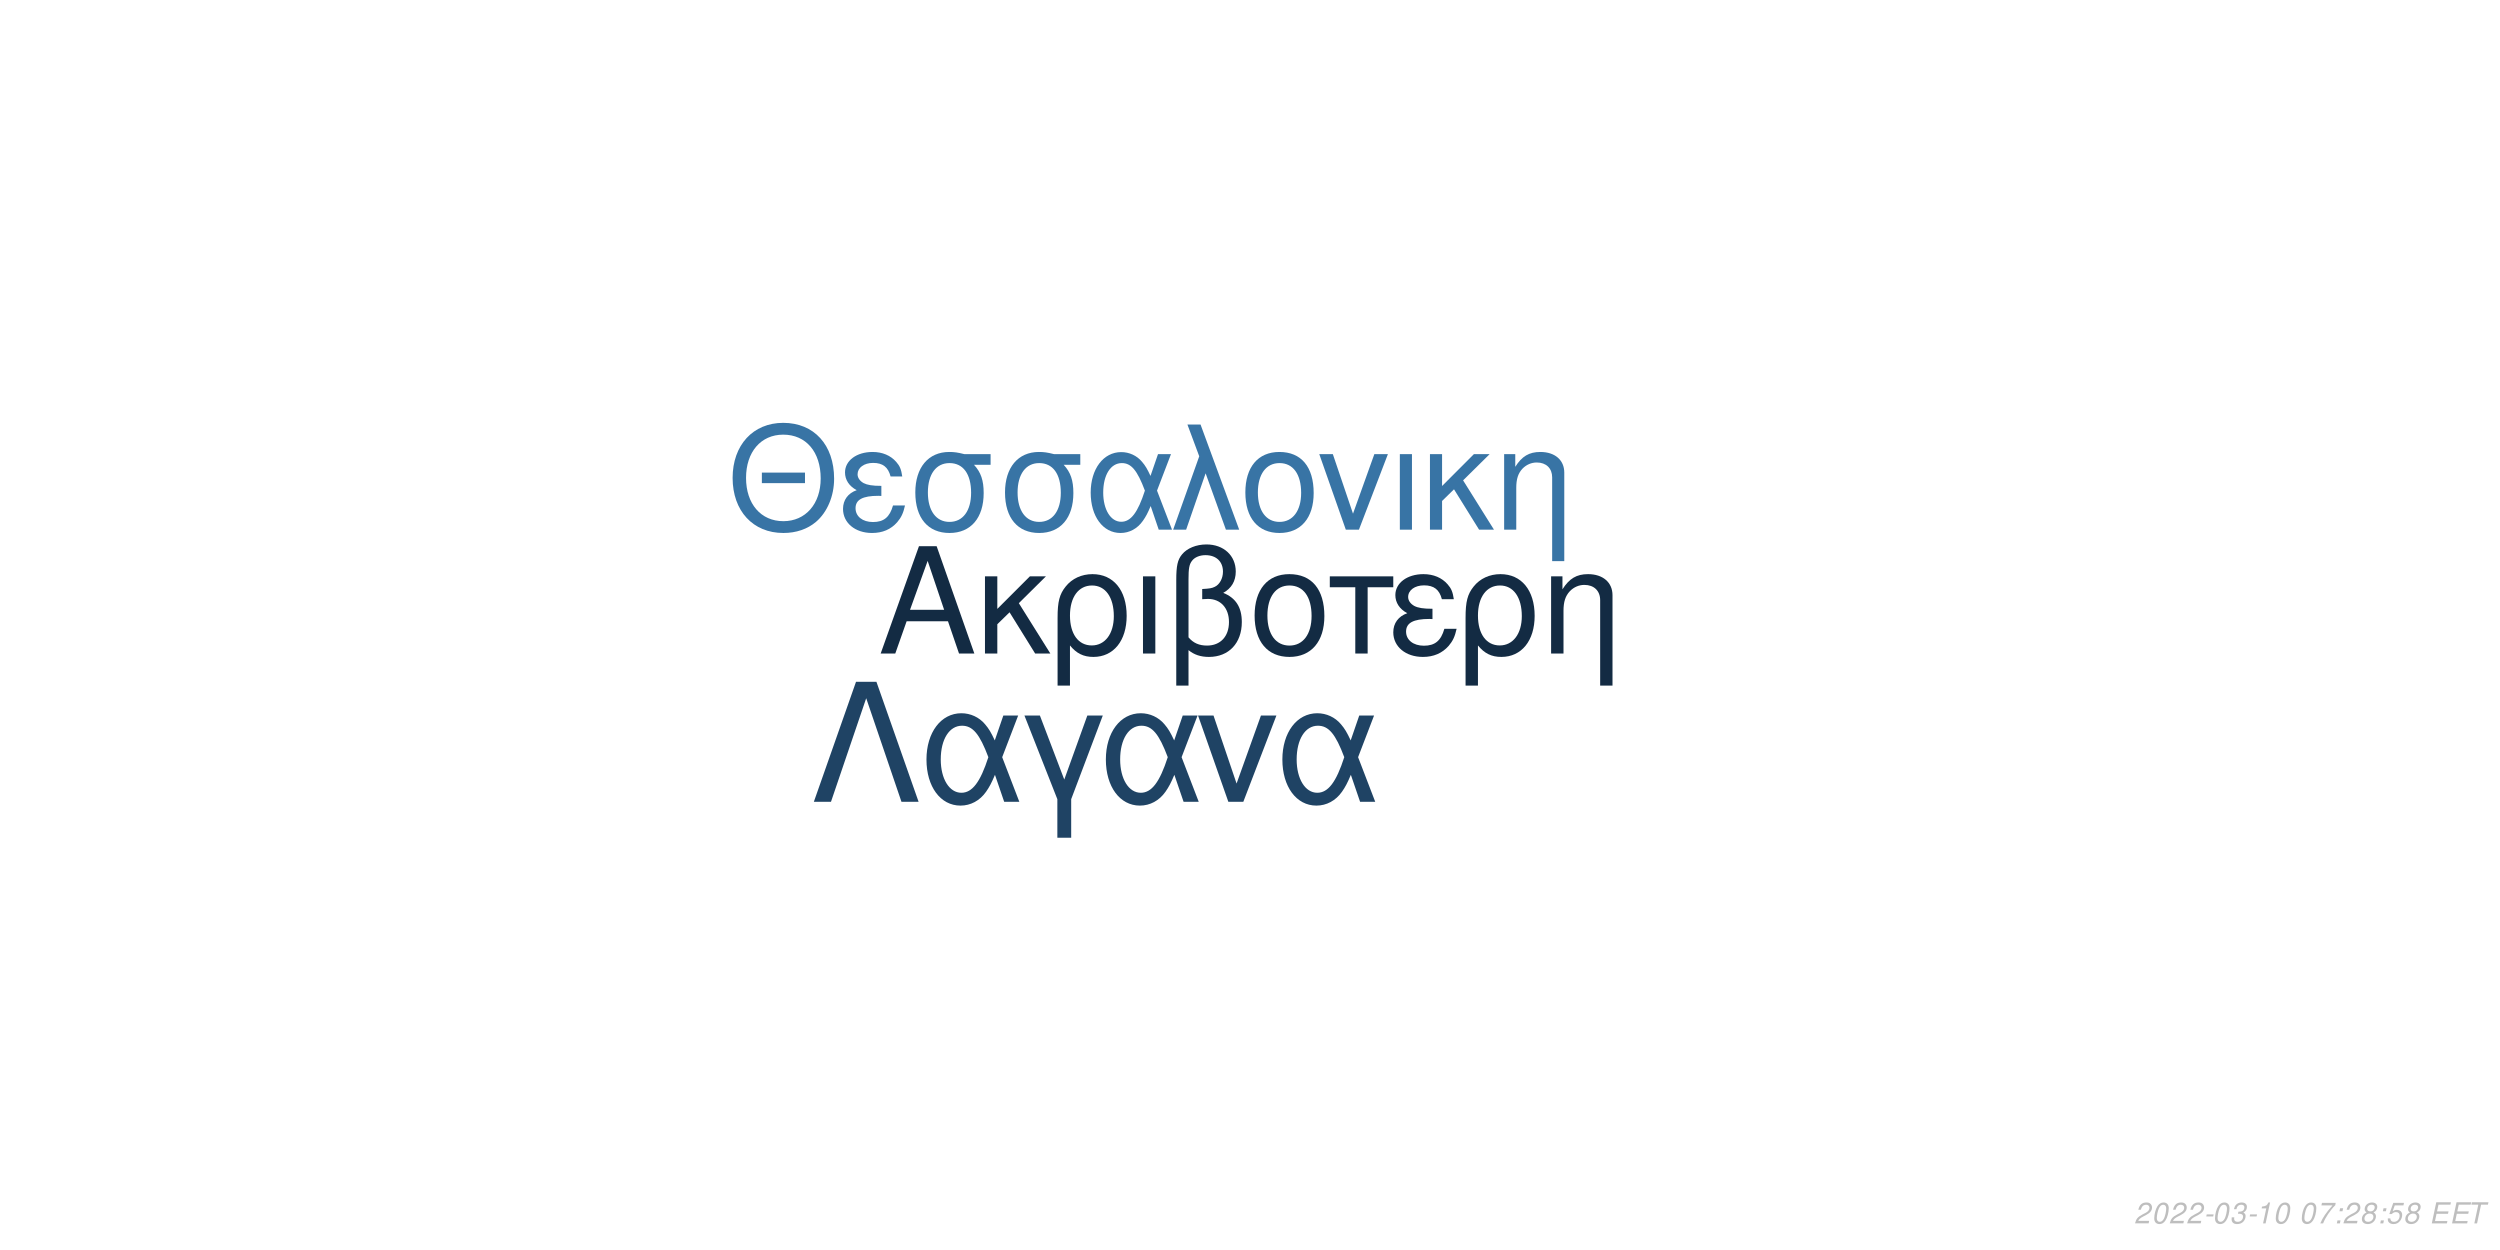
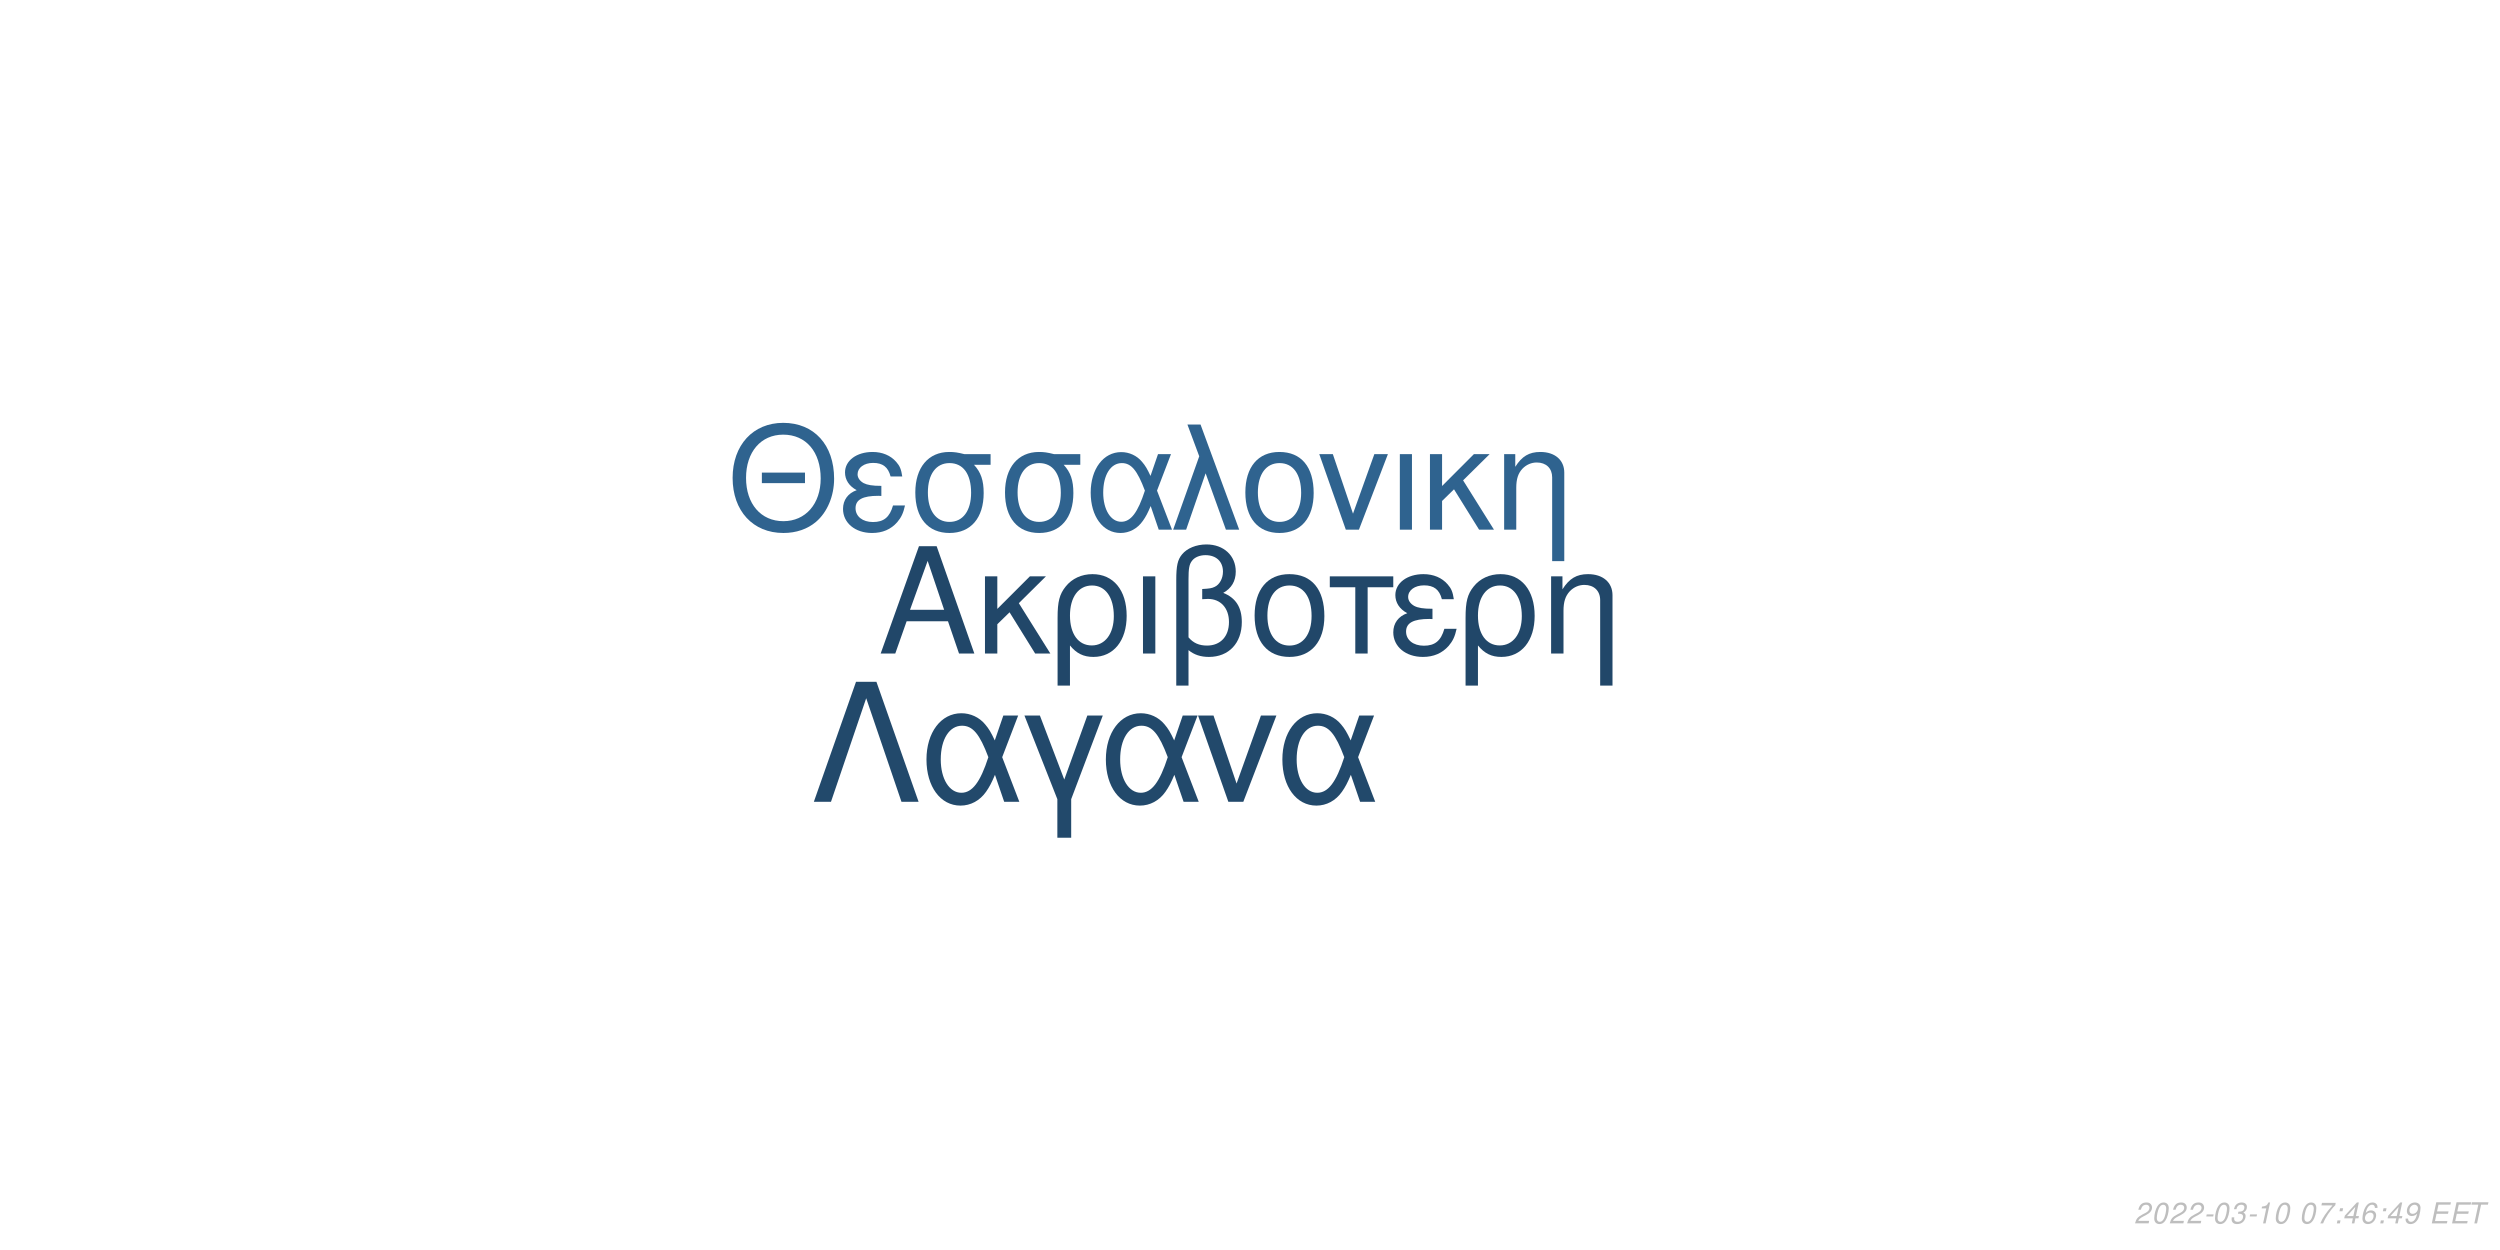
<svg xmlns="http://www.w3.org/2000/svg" xmlns:xlink="http://www.w3.org/1999/xlink" width="864pt" height="432pt" viewBox="0 0 864 432" version="1.1">
  <defs>
    <g>
      <symbol overflow="visible" id="glyph0-0">
        <path style="stroke:none;" d="" />
      </symbol>
      <symbol overflow="visible" id="glyph0-1">
        <path style="stroke:none;" d="M 24.125 -11.141 L 27.938 0 L 33.234 0 L 20.203 -37.094 L 14.094 -37.094 L 0.859 0 L 5.906 0 L 9.828 -11.141 Z M 22.797 -15.109 L 11 -15.109 L 17.094 -32.016 Z M 22.797 -15.109 " />
      </symbol>
      <symbol overflow="visible" id="glyph0-2">
        <path style="stroke:none;" d="M 7.172 -15.422 L 7.172 -26.672 L 2.906 -26.672 L 2.906 0 L 7.172 0 L 7.172 -10.125 L 11.406 -14.25 L 20.25 0 L 25.5 0 L 14.609 -17.406 L 23.969 -26.672 L 18.422 -26.672 Z M 7.172 -15.422 " />
      </symbol>
      <symbol overflow="visible" id="glyph0-3">
        <path style="stroke:none;" d="M 3 11.094 L 7.281 11.094 L 7.281 -2.797 C 9.516 -0.047 11.953 1.172 15.375 1.172 C 22.344 1.172 26.875 -4.422 26.875 -13.031 C 26.875 -21.891 22.297 -27.438 15.062 -27.438 C 11.297 -27.438 7.984 -25.906 5.797 -23.156 C 3.672 -20.516 3 -17.969 3 -12.359 Z M 14.906 -23.516 C 19.547 -23.516 22.438 -19.438 22.438 -12.922 C 22.438 -6.812 19.391 -2.797 14.812 -2.797 C 10.172 -2.797 7.281 -6.766 7.281 -13.125 C 7.281 -19.484 10.234 -23.516 14.906 -23.516 Z M 14.906 -23.516 " />
      </symbol>
      <symbol overflow="visible" id="glyph0-4">
        <path style="stroke:none;" d="M 3.516 0 L 7.781 0 L 7.781 -26.672 L 3.516 -26.672 Z M 3.516 0 " />
      </symbol>
      <symbol overflow="visible" id="glyph0-5">
        <path style="stroke:none;" d="M 4.016 11.094 L 8.25 11.094 L 8.25 -1.172 C 10.172 0.406 12.422 1.172 15.312 1.172 C 22.188 1.172 26.672 -3.609 26.672 -10.891 C 26.672 -15.984 24.578 -19.234 20.25 -20.969 C 23.109 -22.547 24.578 -25.031 24.578 -28.344 C 24.578 -33.844 20.406 -37.703 14.453 -37.703 C 10.938 -37.703 7.734 -36.391 6 -34.25 C 4.484 -32.422 4.016 -30.328 4.016 -25.391 Z M 8.25 -25.656 C 8.25 -29.359 8.5 -30.844 9.469 -32.062 C 10.375 -33.281 12.156 -34 14.094 -34 C 17.812 -34 20.156 -31.812 20.156 -28.297 C 20.156 -25.953 18.984 -23.812 17.297 -23.047 C 16.281 -22.547 15.469 -22.438 12.984 -22.297 L 12.984 -18.781 C 13.734 -18.828 14.344 -18.875 14.969 -18.875 C 19.344 -18.875 22.234 -15.719 22.234 -10.891 C 22.234 -5.906 19.281 -2.75 14.656 -2.75 C 11.953 -2.75 9.922 -3.609 8.25 -5.594 Z M 8.25 -25.656 " />
      </symbol>
      <symbol overflow="visible" id="glyph0-6">
        <path style="stroke:none;" d="M 14.094 -27.438 C 6.562 -27.438 2.094 -22.094 2.094 -13.125 C 2.094 -4.125 6.562 1.172 14.141 1.172 C 21.672 1.172 26.203 -4.172 26.203 -12.922 C 26.203 -22.188 21.828 -27.438 14.094 -27.438 Z M 14.141 -23.516 C 18.938 -23.516 21.781 -19.594 21.781 -12.984 C 21.781 -6.672 18.828 -2.75 14.141 -2.75 C 9.422 -2.75 6.516 -6.672 6.516 -13.125 C 6.516 -19.594 9.422 -23.516 14.141 -23.516 Z M 14.141 -23.516 " />
      </symbol>
      <symbol overflow="visible" id="glyph0-7">
        <path style="stroke:none;" d="M 7.891 0 L 12.156 0 L 12.156 -22.906 L 21.016 -22.906 L 21.016 -26.672 L -0.922 -26.672 L -0.922 -22.906 L 7.891 -22.906 Z M 7.891 0 " />
      </symbol>
      <symbol overflow="visible" id="glyph0-8">
        <path style="stroke:none;" d="M 14.562 -15.469 C 11.344 -15.469 9.562 -15.781 8.297 -16.438 C 6.922 -17.203 6.156 -18.328 6.156 -19.547 C 6.156 -21.891 8.453 -23.562 11.656 -23.562 C 15.062 -23.562 16.953 -22.094 17.812 -18.781 L 21.938 -18.781 C 21.578 -21.266 21.062 -22.5 19.797 -23.922 C 17.812 -26.203 14.906 -27.438 11.453 -27.438 C 5.797 -27.438 1.734 -24.375 1.734 -20.203 C 1.734 -17.609 3.156 -15.375 5.859 -13.938 C 2.797 -12.875 1.016 -10.484 1.016 -7.328 C 1.016 -2.391 5.297 1.172 11.25 1.172 C 14.969 1.172 17.906 -0.109 20.156 -2.641 C 21.578 -4.328 22.297 -5.797 22.906 -8.547 L 18.672 -8.547 C 17.5 -4.422 15.422 -2.703 11.609 -2.703 C 7.938 -2.703 5.438 -4.688 5.438 -7.578 C 5.438 -10.578 7.938 -11.953 13.484 -11.953 C 13.641 -11.953 14.094 -11.953 14.562 -11.906 Z M 14.562 -15.469 " />
      </symbol>
      <symbol overflow="visible" id="glyph0-9">
        <path style="stroke:none;" d="M 3.562 -26.672 L 3.562 0 L 7.844 0 L 7.844 -14.703 C 7.844 -17.906 8.5 -19.891 10.031 -21.531 C 11.406 -22.953 13.188 -23.719 15.062 -23.719 C 18.375 -23.719 20.516 -21.672 20.516 -18.469 L 20.516 11.094 L 24.781 11.094 L 24.781 -20.156 C 24.781 -24.578 21.469 -27.438 16.328 -27.438 C 12.359 -27.438 9.828 -25.906 7.484 -22.188 L 7.484 -26.672 Z M 3.562 -26.672 " />
      </symbol>
      <symbol overflow="visible" id="glyph1-0">
        <path style="stroke:none;" d="" />
      </symbol>
      <symbol overflow="visible" id="glyph1-1">
        <path style="stroke:none;" d="M 26.859 -19.734 L 11.953 -19.734 L 11.953 -16.094 L 26.859 -16.094 Z M 19.328 -36.922 C 8.922 -36.922 1.844 -29.25 1.844 -17.891 C 1.844 -6.484 8.875 1.141 19.391 1.141 C 23.812 1.141 27.703 -0.203 30.641 -2.688 C 34.578 -6.031 36.922 -11.656 36.922 -17.594 C 36.922 -29.297 30 -36.922 19.328 -36.922 Z M 19.328 -32.844 C 27.203 -32.844 32.281 -26.906 32.281 -17.688 C 32.281 -8.922 27.062 -2.938 19.391 -2.938 C 11.609 -2.938 6.484 -8.922 6.484 -17.891 C 6.484 -26.859 11.609 -32.844 19.328 -32.844 Z M 19.328 -32.844 " />
      </symbol>
      <symbol overflow="visible" id="glyph1-2">
        <path style="stroke:none;" d="M 14.25 -15.141 C 11.109 -15.141 9.375 -15.453 8.125 -16.094 C 6.781 -16.844 6.031 -17.938 6.031 -19.141 C 6.031 -21.422 8.266 -23.078 11.406 -23.078 C 14.75 -23.078 16.594 -21.625 17.438 -18.391 L 21.469 -18.391 C 21.125 -20.828 20.625 -22.031 19.391 -23.422 C 17.438 -25.656 14.594 -26.859 11.219 -26.859 C 5.688 -26.859 1.688 -23.875 1.688 -19.781 C 1.688 -17.234 3.094 -15.047 5.734 -13.656 C 2.734 -12.609 1 -10.266 1 -7.172 C 1 -2.344 5.188 1.141 11.016 1.141 C 14.656 1.141 17.547 -0.094 19.734 -2.594 C 21.125 -4.234 21.828 -5.688 22.422 -8.375 L 18.281 -8.375 C 17.141 -4.328 15.094 -2.641 11.359 -2.641 C 7.766 -2.641 5.328 -4.578 5.328 -7.422 C 5.328 -10.359 7.766 -11.703 13.203 -11.703 C 13.359 -11.703 13.797 -11.703 14.25 -11.656 Z M 14.25 -15.141 " />
      </symbol>
      <symbol overflow="visible" id="glyph1-3">
        <path style="stroke:none;" d="M 29 -26.109 L 19.938 -26.109 C 17.594 -26.703 16.438 -26.859 14.703 -26.859 C 7.469 -26.859 2.984 -21.469 2.984 -12.859 C 2.984 -4.031 7.375 1.141 14.797 1.141 C 22.172 1.141 26.609 -4.078 26.609 -12.656 C 26.609 -17.047 25.656 -19.828 23.266 -22.422 L 29 -22.422 Z M 14.797 -23.016 C 19.531 -23.016 22.266 -19.234 22.266 -12.75 C 22.266 -6.531 19.438 -2.688 14.797 -2.688 C 10.172 -2.688 7.328 -6.531 7.328 -12.859 C 7.328 -19.188 10.172 -23.016 14.797 -23.016 Z M 14.797 -23.016 " />
      </symbol>
      <symbol overflow="visible" id="glyph1-4">
        <path style="stroke:none;" d="M 29.344 -26.109 L 24.859 -26.109 L 22.266 -18.578 C 21.125 -21.031 20.484 -22.125 19.328 -23.469 C 17.547 -25.609 14.906 -26.812 12.156 -26.812 C 5.984 -26.812 1.594 -20.984 1.594 -12.812 C 1.594 -4.578 5.828 1.141 11.906 1.141 C 14.953 1.141 17.734 -0.344 19.625 -3.047 C 20.672 -4.531 21.281 -5.688 22.328 -8.172 L 25.109 0 L 29.703 0 L 24.516 -13.5 Z M 20.328 -13.5 C 17.891 -5.922 15.453 -2.734 12.156 -2.734 C 8.516 -2.734 5.922 -6.922 5.922 -12.812 C 5.922 -18.938 8.516 -23.016 12.359 -23.016 C 15.594 -23.016 17.688 -20.531 20.328 -13.5 Z M 20.328 -13.5 " />
      </symbol>
      <symbol overflow="visible" id="glyph1-5">
        <path style="stroke:none;" d="M 1.094 0 L 5.578 0 L 12.312 -19.484 L 19.328 0 L 23.922 0 L 10.562 -36.328 L 6.031 -36.328 L 10.109 -25.359 Z M 1.094 0 " />
      </symbol>
      <symbol overflow="visible" id="glyph1-6">
        <path style="stroke:none;" d="M 13.797 -26.859 C 6.422 -26.859 2.047 -21.625 2.047 -12.859 C 2.047 -4.031 6.422 1.141 13.859 1.141 C 21.234 1.141 25.656 -4.078 25.656 -12.656 C 25.656 -21.719 21.375 -26.859 13.797 -26.859 Z M 13.859 -23.016 C 18.531 -23.016 21.328 -19.188 21.328 -12.703 C 21.328 -6.531 18.438 -2.688 13.859 -2.688 C 9.219 -2.688 6.375 -6.531 6.375 -12.859 C 6.375 -19.188 9.219 -23.016 13.859 -23.016 Z M 13.859 -23.016 " />
      </symbol>
      <symbol overflow="visible" id="glyph1-7">
        <path style="stroke:none;" d="M 14.297 0 L 24.312 -26.109 L 19.625 -26.109 L 12.25 -5.531 L 5.281 -26.109 L 0.594 -26.109 L 9.766 0 Z M 14.297 0 " />
      </symbol>
      <symbol overflow="visible" id="glyph1-8">
        <path style="stroke:none;" d="M 3.438 0 L 7.625 0 L 7.625 -26.109 L 3.438 -26.109 Z M 3.438 0 " />
      </symbol>
      <symbol overflow="visible" id="glyph1-9">
        <path style="stroke:none;" d="M 7.031 -15.094 L 7.031 -26.109 L 2.844 -26.109 L 2.844 0 L 7.031 0 L 7.031 -9.922 L 11.156 -13.953 L 19.828 0 L 24.969 0 L 14.297 -17.047 L 23.469 -26.109 L 18.031 -26.109 Z M 7.031 -15.094 " />
      </symbol>
      <symbol overflow="visible" id="glyph1-10">
        <path style="stroke:none;" d="M 3.484 -26.109 L 3.484 0 L 7.672 0 L 7.672 -14.406 C 7.672 -17.547 8.328 -19.484 9.812 -21.078 C 11.156 -22.469 12.906 -23.219 14.75 -23.219 C 17.984 -23.219 20.078 -21.234 20.078 -18.094 L 20.078 10.859 L 24.266 10.859 L 24.266 -19.734 C 24.266 -24.062 21.031 -26.859 16 -26.859 C 12.109 -26.859 9.609 -25.359 7.328 -21.719 L 7.328 -26.109 Z M 3.484 -26.109 " />
      </symbol>
      <symbol overflow="visible" id="glyph2-0">
        <path style="stroke:none;" d="" />
      </symbol>
      <symbol overflow="visible" id="glyph2-1">
        <path style="stroke:none;" d="M 22.531 -41.484 L 15.484 -41.484 L 0.906 0 L 6.828 0 L 19 -35.797 L 31.188 0 L 37.109 0 Z M 22.531 -41.484 " />
      </symbol>
      <symbol overflow="visible" id="glyph2-2">
        <path style="stroke:none;" d="M 33.516 -29.812 L 28.391 -29.812 L 25.438 -21.219 C 24.125 -24.016 23.391 -25.266 22.078 -26.797 C 20.031 -29.25 17.016 -30.609 13.891 -30.609 C 6.828 -30.609 1.828 -23.953 1.828 -14.625 C 1.828 -5.234 6.656 1.312 13.594 1.312 C 17.078 1.312 20.266 -0.391 22.422 -3.469 C 23.609 -5.172 24.297 -6.484 25.5 -9.328 L 28.688 0 L 33.922 0 L 28 -15.422 Z M 23.219 -15.422 C 20.422 -6.766 17.641 -3.125 13.891 -3.125 C 9.734 -3.125 6.766 -7.906 6.766 -14.625 C 6.766 -21.625 9.734 -26.297 14.109 -26.297 C 17.812 -26.297 20.203 -23.453 23.219 -15.422 Z M 23.219 -15.422 " />
      </symbol>
      <symbol overflow="visible" id="glyph2-3">
        <path style="stroke:none;" d="M 12.062 12.406 L 16.844 12.406 L 16.844 -0.906 L 27.766 -29.812 L 22.422 -29.812 L 14.453 -7.688 L 6.031 -29.812 L 0.688 -29.812 L 12.062 -0.906 Z M 12.062 12.406 " />
      </symbol>
      <symbol overflow="visible" id="glyph2-4">
        <path style="stroke:none;" d="M 16.328 0 L 27.766 -29.812 L 22.422 -29.812 L 14 -6.312 L 6.031 -29.812 L 0.688 -29.812 L 11.156 0 Z M 16.328 0 " />
      </symbol>
      <symbol overflow="visible" id="glyph3-0">
        <path style="stroke:none;" d="" />
      </symbol>
      <symbol overflow="visible" id="glyph3-1">
        <path style="stroke:none;" d="M 5.234 -0.875 L 1.469 -0.875 C 1.641 -1.375 2.203 -1.891 3.109 -2.344 L 4.234 -2.938 C 5.562 -3.625 6.219 -4.469 6.219 -5.484 C 6.219 -5.938 6.062 -6.359 5.797 -6.656 C 5.469 -7.047 4.984 -7.234 4.312 -7.234 C 2.766 -7.234 1.891 -6.453 1.484 -4.734 L 2.375 -4.734 C 2.484 -5.188 2.609 -5.484 2.797 -5.75 C 3.094 -6.203 3.609 -6.453 4.188 -6.453 C 4.891 -6.453 5.344 -6.031 5.344 -5.375 C 5.344 -4.703 4.859 -4.094 4.016 -3.656 L 2.984 -3.125 C 1.234 -2.188 0.797 -1.656 0.344 -0.016 L 5.047 -0.016 Z M 5.234 -0.875 " />
      </symbol>
      <symbol overflow="visible" id="glyph3-2">
        <path style="stroke:none;" d="M 4.203 -7.234 C 3.375 -7.234 2.688 -6.812 2.125 -5.984 C 1.484 -5.047 0.984 -3.188 0.984 -1.734 C 0.984 -1.109 1.172 -0.562 1.484 -0.266 C 1.797 0.047 2.281 0.234 2.766 0.234 C 3.625 0.234 4.281 -0.156 4.859 -1.016 C 5.516 -1.953 6 -3.797 6 -5.266 C 6 -6.5 5.328 -7.234 4.203 -7.234 Z M 4.094 -6.453 C 4.734 -6.453 5.125 -5.984 5.125 -5.156 C 5.125 -4.203 4.781 -2.625 4.406 -1.812 C 3.984 -0.938 3.516 -0.547 2.875 -0.547 C 2.25 -0.547 1.875 -1.031 1.875 -1.828 C 1.875 -2.797 2.203 -4.344 2.594 -5.203 C 2.984 -6.047 3.453 -6.453 4.094 -6.453 Z M 4.094 -6.453 " />
      </symbol>
      <symbol overflow="visible" id="glyph3-3">
        <path style="stroke:none;" d="M 3.516 -3.125 L 1.125 -3.125 L 0.969 -2.406 L 3.359 -2.406 Z M 3.516 -3.125 " />
      </symbol>
      <symbol overflow="visible" id="glyph3-4">
        <path style="stroke:none;" d="M 2.922 -3.312 C 3.125 -3.344 3.234 -3.344 3.375 -3.344 C 4.203 -3.344 4.688 -3 4.688 -2.406 C 4.688 -1.312 3.906 -0.547 2.781 -0.547 C 2.047 -0.547 1.594 -0.938 1.594 -1.562 C 1.594 -1.719 1.609 -1.844 1.656 -2.094 L 0.766 -2.094 C 0.734 -1.797 0.719 -1.641 0.719 -1.469 C 0.719 -0.375 1.406 0.234 2.641 0.234 C 3.547 0.234 4.297 -0.078 4.812 -0.656 C 5.266 -1.156 5.562 -1.875 5.562 -2.547 C 5.562 -3.125 5.344 -3.453 4.797 -3.734 C 5.641 -4.234 6.016 -4.844 6.016 -5.734 C 6.016 -6.656 5.312 -7.234 4.203 -7.234 C 3.375 -7.234 2.672 -6.938 2.188 -6.375 C 1.891 -6.031 1.703 -5.641 1.516 -4.906 L 2.391 -4.906 C 2.5 -5.359 2.594 -5.594 2.734 -5.812 C 3.047 -6.234 3.516 -6.453 4.078 -6.453 C 4.734 -6.453 5.141 -6.125 5.141 -5.578 C 5.141 -5.188 5.016 -4.797 4.797 -4.547 C 4.516 -4.234 4 -4.062 3.266 -4.062 L 3.078 -4.062 Z M 2.922 -3.312 " />
      </symbol>
      <symbol overflow="visible" id="glyph3-5">
        <path style="stroke:none;" d="M 3.703 -5.188 L 2.594 0 L 3.469 0 L 5.016 -7.234 L 4.438 -7.234 C 3.906 -6.156 3.688 -6.016 2.234 -5.812 L 2.109 -5.188 Z M 3.703 -5.188 " />
      </symbol>
      <symbol overflow="visible" id="glyph3-6">
        <path style="stroke:none;" d="" />
      </symbol>
      <symbol overflow="visible" id="glyph3-7">
        <path style="stroke:none;" d="M 6.703 -7.094 L 1.953 -7.094 L 1.766 -6.219 L 5.594 -6.219 C 3.344 -3.688 2.266 -2.109 1.375 0 L 2.344 0 C 3.031 -1.906 4.828 -4.594 6.547 -6.281 Z M 6.703 -7.094 " />
      </symbol>
      <symbol overflow="visible" id="glyph3-8">
        <path style="stroke:none;" d="M 2.359 -1.031 L 1.312 -1.031 L 1.094 0 L 2.141 0 Z M 3.266 -5.234 L 2.219 -5.234 L 2 -4.203 L 3.047 -4.203 Z M 3.266 -5.234 " />
      </symbol>
      <symbol overflow="visible" id="glyph3-9">
-         <path style="stroke:none;" d="M 4.766 -3.797 C 5.078 -3.969 5.234 -4.078 5.438 -4.234 C 5.812 -4.594 6.062 -5.172 6.062 -5.734 C 6.062 -6.625 5.344 -7.234 4.266 -7.234 C 2.812 -7.234 1.703 -6.219 1.703 -4.875 C 1.703 -4.406 1.875 -4.125 2.359 -3.812 C 1.297 -3.312 0.75 -2.516 0.75 -1.469 C 0.75 -0.438 1.547 0.234 2.812 0.234 C 3.656 0.234 4.359 -0.094 4.938 -0.734 C 5.359 -1.234 5.609 -1.859 5.609 -2.438 C 5.609 -3.047 5.312 -3.516 4.766 -3.797 Z M 4.109 -6.453 C 4.797 -6.453 5.188 -6.125 5.188 -5.578 C 5.188 -5.266 5.062 -4.922 4.859 -4.672 C 4.562 -4.312 4.188 -4.156 3.656 -4.156 C 2.984 -4.156 2.594 -4.453 2.594 -4.984 C 2.594 -5.859 3.203 -6.453 4.109 -6.453 Z M 3.453 -3.406 C 4.234 -3.406 4.734 -2.984 4.734 -2.312 C 4.734 -1.312 3.922 -0.547 2.875 -0.547 C 2.125 -0.547 1.625 -0.969 1.625 -1.625 C 1.625 -2.609 2.438 -3.406 3.453 -3.406 Z M 3.453 -3.406 " />
+         <path style="stroke:none;" d="M 3.625 -1.75 L 3.266 0 L 4.141 0 L 4.516 -1.75 L 5.562 -1.75 L 5.734 -2.531 L 4.688 -2.531 L 5.688 -7.234 L 5.016 -7.234 L 0.844 -2.672 L 0.641 -1.75 Z M 3.797 -2.531 L 1.594 -2.531 L 4.469 -5.703 Z M 3.797 -2.531 " />
      </symbol>
      <symbol overflow="visible" id="glyph3-10">
-         <path style="stroke:none;" d="M 6.297 -7.094 L 2.594 -7.094 L 1.234 -3.234 L 2.047 -3.234 C 2.656 -3.766 2.938 -3.906 3.531 -3.906 C 4.328 -3.906 4.797 -3.453 4.797 -2.688 C 4.797 -1.438 3.969 -0.547 2.828 -0.547 C 2.031 -0.547 1.609 -0.938 1.578 -1.734 L 0.703 -1.734 L 0.703 -1.516 C 0.703 -0.938 0.844 -0.547 1.188 -0.266 C 1.562 0.062 2.078 0.234 2.703 0.234 C 3.656 0.234 4.391 -0.156 4.984 -0.922 C 5.422 -1.5 5.672 -2.234 5.672 -2.953 C 5.672 -4 4.938 -4.672 3.812 -4.672 C 3.328 -4.672 2.906 -4.547 2.406 -4.234 L 3.109 -6.219 L 6.109 -6.219 Z M 6.297 -7.094 " />
+         <path style="stroke:none;" d="M 6.125 -5.344 L 6.141 -5.625 C 6.141 -6.609 5.453 -7.234 4.391 -7.234 C 3.438 -7.234 2.641 -6.719 2.016 -5.703 C 1.422 -4.781 0.938 -2.953 0.938 -1.688 C 0.938 -0.516 1.688 0.234 2.859 0.234 C 3.703 0.234 4.438 -0.156 5 -0.875 C 5.406 -1.422 5.672 -2.156 5.672 -2.766 C 5.672 -3.812 4.969 -4.5 3.906 -4.5 C 3.234 -4.5 2.672 -4.234 2.094 -3.625 C 2.406 -5.375 3.234 -6.453 4.25 -6.453 C 4.703 -6.453 5.062 -6.234 5.172 -5.844 C 5.203 -5.719 5.234 -5.578 5.25 -5.344 Z M 3.656 -3.734 C 4.344 -3.734 4.797 -3.281 4.797 -2.625 C 4.797 -1.469 3.984 -0.547 2.984 -0.547 C 2.297 -0.547 1.812 -1.047 1.812 -1.766 C 1.812 -2.859 2.625 -3.734 3.656 -3.734 Z M 3.656 -3.734 " />
      </symbol>
      <symbol overflow="visible" id="glyph3-11">
+         <path style="stroke:none;" d="M 0.844 -1.656 C 0.844 -1.547 0.844 -1.438 0.844 -1.375 C 0.844 -0.406 1.531 0.234 2.578 0.234 C 3.203 0.234 3.766 0.016 4.297 -0.438 C 4.938 -1 5.312 -1.656 5.594 -2.719 C 5.844 -3.672 6.016 -4.766 6.016 -5.375 C 6.016 -5.844 5.844 -6.328 5.547 -6.656 C 5.203 -7.031 4.703 -7.234 4.062 -7.234 C 2.516 -7.234 1.297 -5.938 1.297 -4.266 C 1.297 -3.203 1.984 -2.547 3.047 -2.547 C 3.484 -2.547 3.953 -2.672 4.281 -2.891 C 4.406 -2.984 4.547 -3.078 4.828 -3.344 C 4.438 -1.484 3.703 -0.547 2.703 -0.547 C 2.109 -0.547 1.719 -0.938 1.719 -1.547 L 1.719 -1.656 Z M 3.953 -6.453 C 4.625 -6.453 5.141 -5.953 5.141 -5.281 C 5.141 -4.188 4.312 -3.312 3.297 -3.312 C 2.594 -3.312 2.172 -3.734 2.172 -4.453 C 2.172 -5.562 2.984 -6.453 3.953 -6.453 Z M 3.953 -6.453 " />
+       </symbol>
+       <symbol overflow="visible" id="glyph3-12">
        <path style="stroke:none;" d="M 2.547 -3.312 L 6.5 -3.312 L 6.688 -4.141 L 2.719 -4.141 L 3.219 -6.469 L 7.344 -6.469 L 7.516 -7.297 L 2.453 -7.297 L 0.906 0 L 6.125 0 L 6.297 -0.812 L 2.016 -0.812 Z M 2.547 -3.312 " />
      </symbol>
-       <symbol overflow="visible" id="glyph3-12">
+       <symbol overflow="visible" id="glyph3-13">
        <path style="stroke:none;" d="M 4.938 -6.469 L 7.312 -6.469 L 7.484 -7.297 L 1.75 -7.297 L 1.578 -6.469 L 3.984 -6.469 L 2.609 0 L 3.547 0 Z M 4.938 -6.469 " />
      </symbol>
    </g>
  </defs>
  <g id="surface1">
    <rect x="0" y="0" width="864" height="432" style="fill:rgb(100%,100%,100%);fill-opacity:1;stroke:none;" />
-     <g style="fill:rgb(7.451%,16.863%,26.275%);fill-opacity:1;">
+     <g style="fill:rgb(12.941%,27.843%,41.176%);fill-opacity:1;">
      <use xlink:href="#glyph0-1" x="303.5" y="225.861" />
      <use xlink:href="#glyph0-2" x="337.5" y="225.861" />
      <use xlink:href="#glyph0-3" x="362.5" y="225.861" />
      <use xlink:href="#glyph0-4" x="391.5" y="225.861" />
      <use xlink:href="#glyph0-5" x="402.5" y="225.861" />
      <use xlink:href="#glyph0-6" x="431.5" y="225.861" />
      <use xlink:href="#glyph0-7" x="460.5" y="225.861" />
      <use xlink:href="#glyph0-8" x="480.5" y="225.861" />
      <use xlink:href="#glyph0-3" x="503.5" y="225.861" />
      <use xlink:href="#glyph0-9" x="532.5" y="225.861" />
    </g>
-     <g style="fill:rgb(21.961%,45.49%,64.706%);fill-opacity:1;">
+     <g style="fill:rgb(18.431%,38.824%,56.078%);fill-opacity:1;">
      <use xlink:href="#glyph1-1" x="251.348" y="183.058" />
      <use xlink:href="#glyph1-2" x="290.348" y="183.058" />
      <use xlink:href="#glyph1-3" x="313.348" y="183.058" />
      <use xlink:href="#glyph1-3" x="344.348" y="183.058" />
      <use xlink:href="#glyph1-4" x="375.348" y="183.058" />
      <use xlink:href="#glyph1-5" x="404.348" y="183.058" />
      <use xlink:href="#glyph1-6" x="428.348" y="183.058" />
      <use xlink:href="#glyph1-7" x="455.348" y="183.058" />
      <use xlink:href="#glyph1-8" x="480.348" y="183.058" />
      <use xlink:href="#glyph1-9" x="491.348" y="183.058" />
      <use xlink:href="#glyph1-10" x="516.348" y="183.058" />
    </g>
-     <g style="fill:rgb(12.157%,26.275%,39.216%);fill-opacity:1;">
+     <g style="fill:rgb(13.333%,28.627%,41.961%);fill-opacity:1;">
      <use xlink:href="#glyph2-1" x="280.359" y="277.105" />
      <use xlink:href="#glyph2-2" x="318.359" y="277.105" />
      <use xlink:href="#glyph2-3" x="353.359" y="277.105" />
      <use xlink:href="#glyph2-2" x="380.359" y="277.105" />
      <use xlink:href="#glyph2-4" x="413.359" y="277.105" />
      <use xlink:href="#glyph2-2" x="441.359" y="277.105" />
    </g>
    <g style="fill:rgb(74.51%,74.51%,74.51%);fill-opacity:1;">
      <use xlink:href="#glyph3-1" x="737.52" y="422.81" />
      <use xlink:href="#glyph3-2" x="743.52" y="422.81" />
      <use xlink:href="#glyph3-1" x="749.52" y="422.81" />
      <use xlink:href="#glyph3-1" x="755.52" y="422.81" />
      <use xlink:href="#glyph3-3" x="761.52" y="422.81" />
      <use xlink:href="#glyph3-2" x="764.52" y="422.81" />
      <use xlink:href="#glyph3-4" x="770.52" y="422.81" />
      <use xlink:href="#glyph3-3" x="776.52" y="422.81" />
      <use xlink:href="#glyph3-5" x="779.52" y="422.81" />
      <use xlink:href="#glyph3-2" x="785.52" y="422.81" />
      <use xlink:href="#glyph3-6" x="791.52" y="422.81" />
      <use xlink:href="#glyph3-2" x="794.52" y="422.81" />
      <use xlink:href="#glyph3-7" x="800.52" y="422.81" />
      <use xlink:href="#glyph3-8" x="806.52" y="422.81" />
-       <use xlink:href="#glyph3-1" x="809.52" y="422.81" />
-       <use xlink:href="#glyph3-9" x="815.52" y="422.81" />
+       <use xlink:href="#glyph3-9" x="809.52" y="422.81" />
+       <use xlink:href="#glyph3-10" x="815.52" y="422.81" />
      <use xlink:href="#glyph3-8" x="821.52" y="422.81" />
-       <use xlink:href="#glyph3-10" x="824.52" y="422.81" />
-       <use xlink:href="#glyph3-9" x="830.52" y="422.81" />
+       <use xlink:href="#glyph3-9" x="824.52" y="422.81" />
+       <use xlink:href="#glyph3-11" x="830.52" y="422.81" />
      <use xlink:href="#glyph3-6" x="836.52" y="422.81" />
-       <use xlink:href="#glyph3-11" x="839.52" y="422.81" />
-       <use xlink:href="#glyph3-11" x="846.52" y="422.81" />
-       <use xlink:href="#glyph3-12" x="852.52" y="422.81" />
+       <use xlink:href="#glyph3-12" x="839.52" y="422.81" />
+       <use xlink:href="#glyph3-12" x="846.52" y="422.81" />
+       <use xlink:href="#glyph3-13" x="852.52" y="422.81" />
    </g>
  </g>
</svg>
